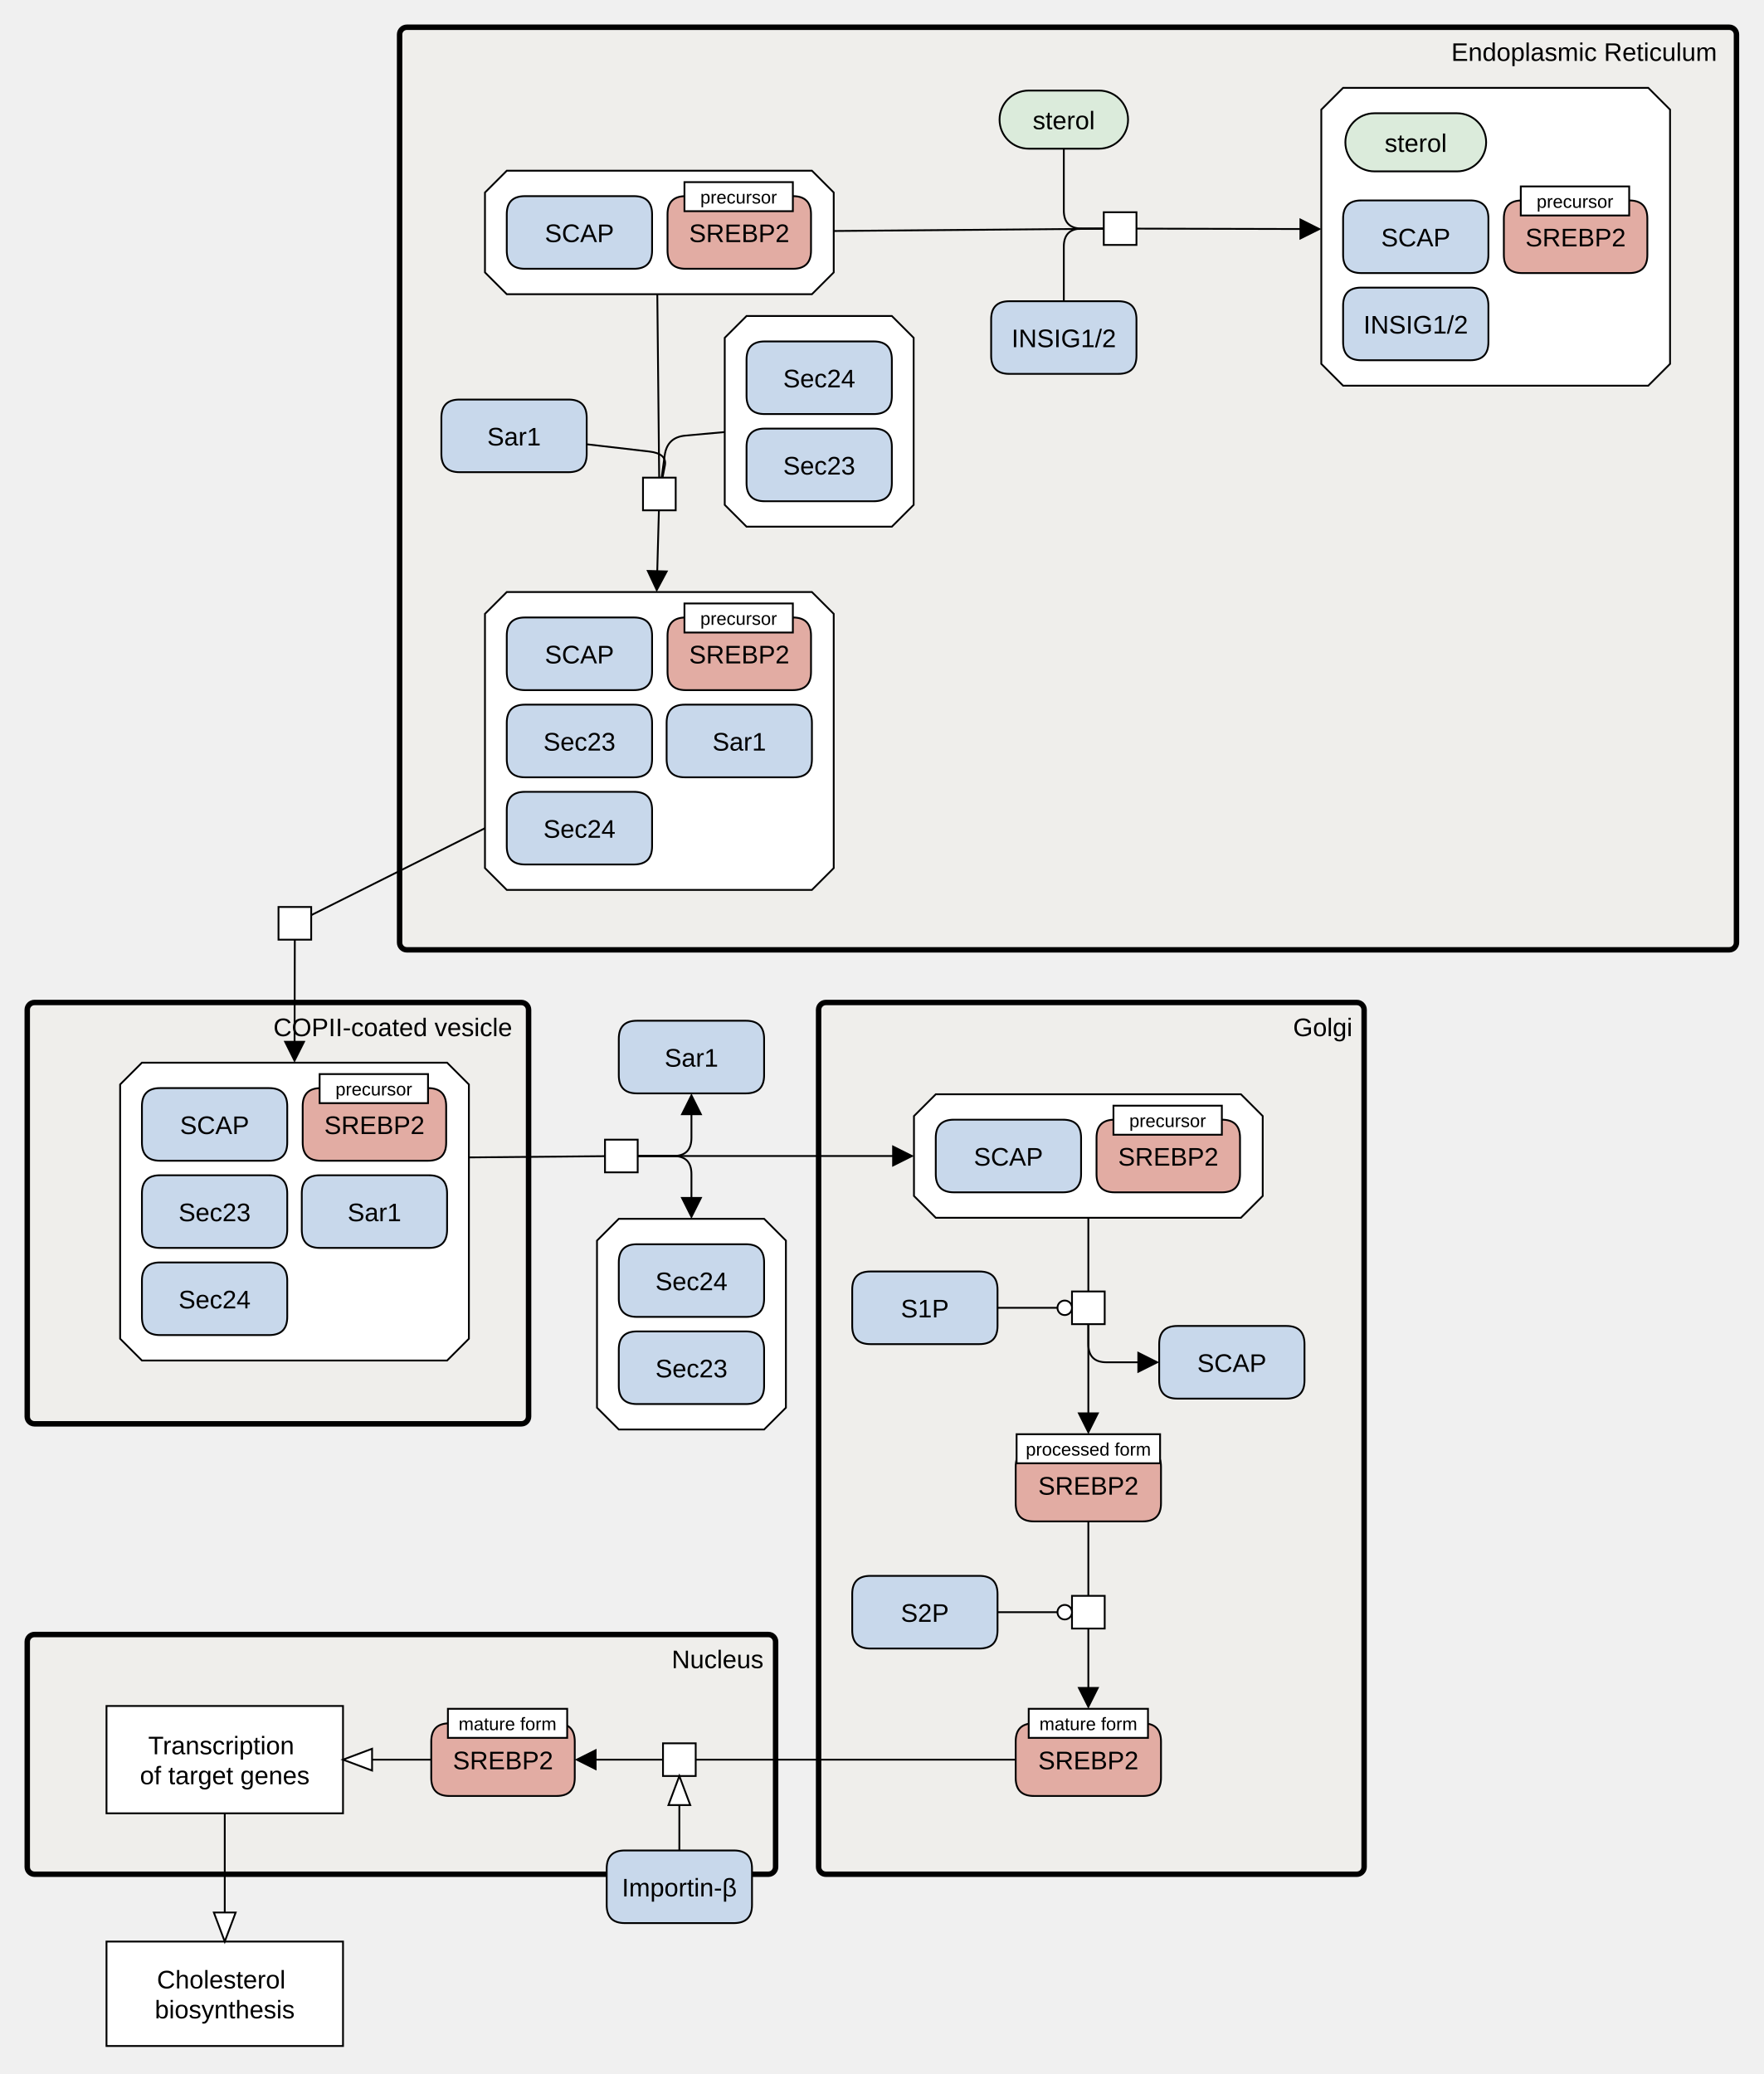
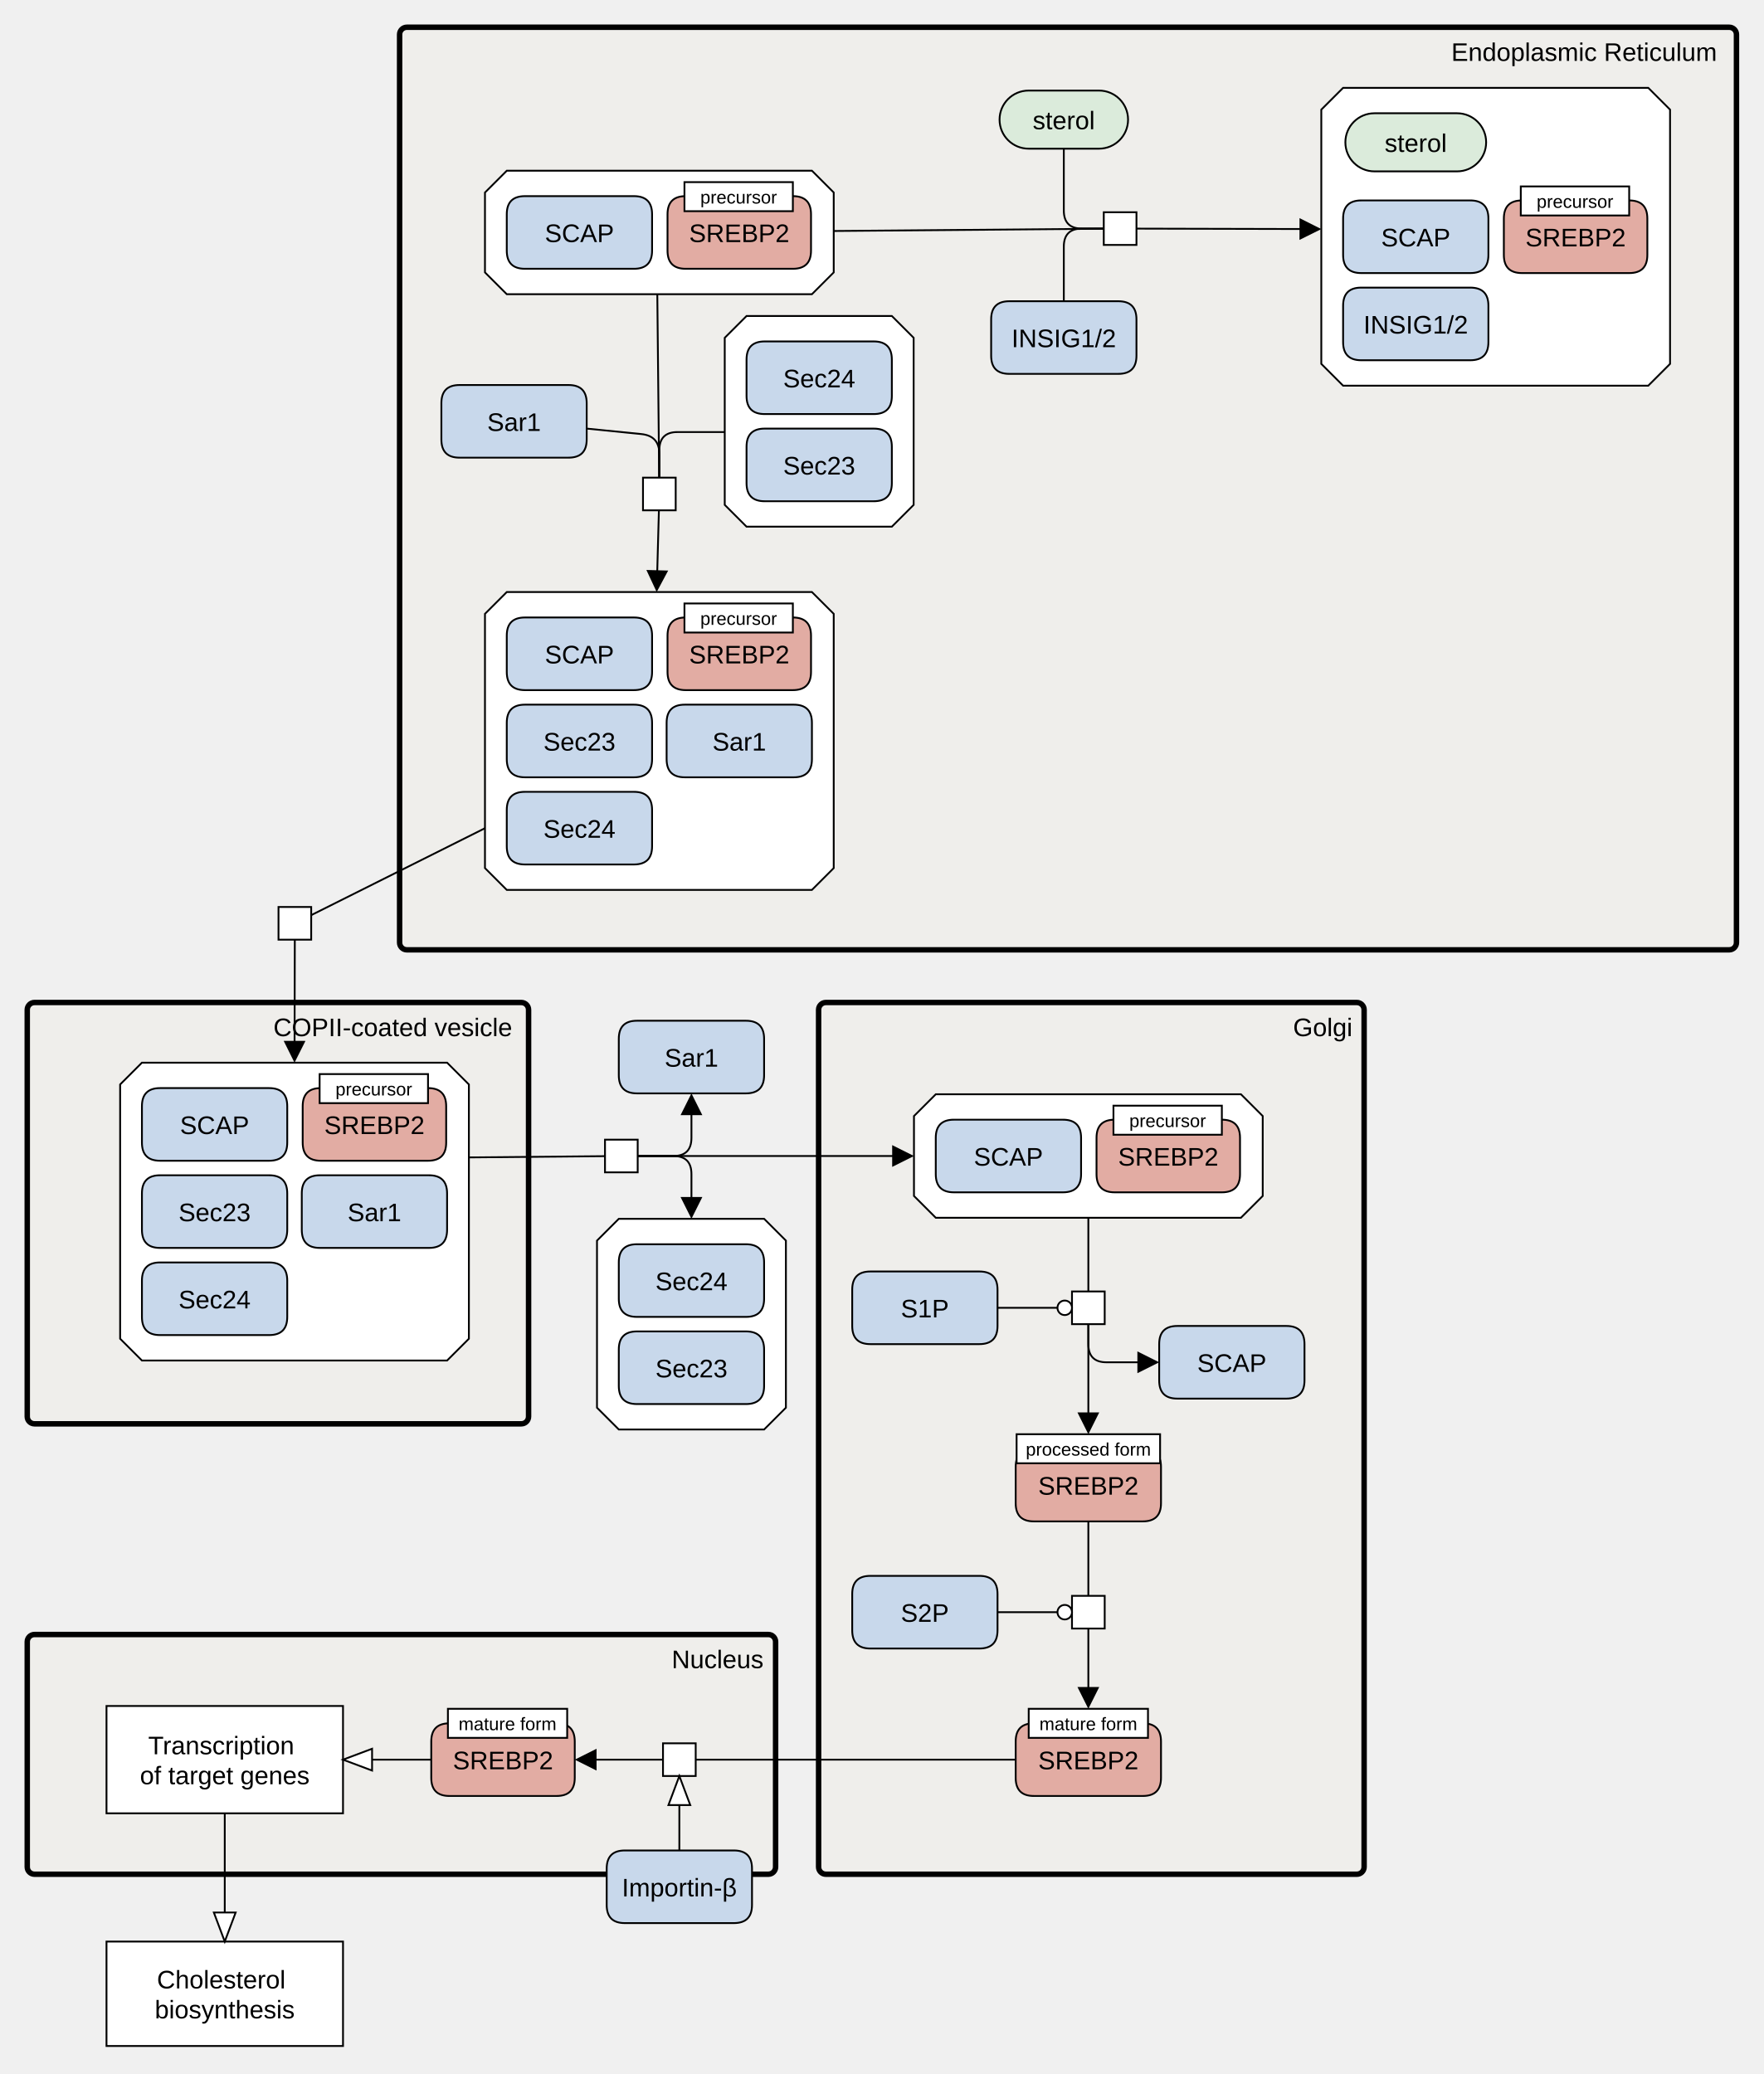
<svg xmlns="http://www.w3.org/2000/svg" width="971" height="1142" viewBox="0 0 971 1142" stroke-linecap="butt" stroke-miterlimit="10">
  <g transform="translate(-61,136)">
    <path d="M394.076 491.527 L412.076 491.527 L412.076 509.527 L394.076 509.527 Z" fill="#FFFFFF" class="c-white" stroke="none" />
    <path d="M394.076 491.527 L412.076 491.527 L412.076 509.527 L394.076 509.527 Z" fill="none" stroke="#000000" />
    <path d="M401.672 535.114 L481.672 535.114 L493.672 547.114 L493.672 639.114 L481.672 651.114 L401.672 651.114 L389.672 639.114 L389.672 547.114 Z" fill="#FFFFFF" class="c-complex" stroke="none" />
    <path d="M401.672 535.114 L481.672 535.114 L493.672 547.114 L493.672 639.114 L481.672 651.114 L401.672 651.114 L389.672 639.114 L389.672 547.114 Z" fill="none" stroke="#000000" />
    <path d="M401.672 607.114 Q401.672 597.114 411.672 597.114 L471.672 597.114 Q481.672 597.114 481.672 607.114 L481.672 627.114 Q481.672 637.114 471.672 637.114 L411.672 637.114 Q401.672 637.114 401.672 627.114 Z" fill="#C8D8EB" class="c-protein" stroke="none" />
    <path d="M401.672 607.114 Q401.672 597.114 411.672 597.114 L471.672 597.114 Q481.672 597.114 481.672 607.114 L481.672 627.114 Q481.672 637.114 471.672 637.114 L411.672 637.114 Q401.672 637.114 401.672 627.114 Z" fill="none" stroke="#000000" />
    <text x="441.672" y="622.405" text-anchor="middle" font-family="'Dialog', Arial, Helvetica, sans-serif" font-size="14" fill="#000000" class="t-protein" stroke="none" xml:space="preserve">Sec23</text>
    <path d="M401.672 559.114 Q401.672 549.114 411.672 549.114 L471.672 549.114 Q481.672 549.114 481.672 559.114 L481.672 579.114 Q481.672 589.114 471.672 589.114 L411.672 589.114 Q401.672 589.114 401.672 579.114 Z" fill="#C8D8EB" class="c-protein" stroke="none" />
    <path d="M401.672 559.114 Q401.672 549.114 411.672 549.114 L471.672 549.114 Q481.672 549.114 481.672 559.114 L481.672 579.114 Q481.672 589.114 471.672 589.114 L411.672 589.114 Q401.672 589.114 401.672 579.114 Z" fill="none" stroke="#000000" />
    <text x="441.672" y="574.405" text-anchor="middle" font-family="'Dialog', Arial, Helvetica, sans-serif" font-size="14" fill="#000000" class="t-protein" stroke="none" xml:space="preserve">Sec24</text>
    <path d="M281 -117 C281 -119.209 282.791 -121 285 -121 L1013 -121 C1015.209 -121 1017 -119.209 1017 -117 L1017 383 C1017 385.209 1015.209 387 1013 387 L285 387 C282.791 387 281 385.209 281 383 Z" fill="#EDEBE4" fill-opacity="0.447" class="c-compartment" stroke="none" />
    <path d="M281 -117 C281 -119.209 282.791 -121 285 -121 L1013 -121 C1015.209 -121 1017 -119.209 1017 -117 L1017 383 C1017 385.209 1015.209 387 1013 387 L285 387 C282.791 387 281 385.209 281 383 Z" fill="none" stroke="#000000" stroke-width="3" />
    <text x="933.134" y="-102.465" text-anchor="middle" font-family="'Dialog', Arial, Helvetica, sans-serif" font-size="14" fill="#000000" class="t-compartment" stroke="none" xml:space="preserve">Endoplasmic Reticulum</text>
    <path d="M611.297 -70.136 C611.297 -78.973 618.46 -86.136 627.297 -86.136 L666.047 -86.136 C674.884 -86.136 682.047 -78.973 682.047 -70.136 L682.047 -70.136 C682.047 -61.299 674.884 -54.136 666.047 -54.136 L627.297 -54.136 C618.46 -54.136 611.297 -61.299 611.297 -70.136 Z" fill="#DBEBDB" class="c-metabolite" stroke="none" />
    <path d="M611.297 -70.136 C611.297 -78.973 618.46 -86.136 627.297 -86.136 L666.047 -86.136 C674.884 -86.136 682.047 -78.973 682.047 -70.136 L682.047 -70.136 C682.047 -61.299 674.884 -54.136 666.047 -54.136 L627.297 -54.136 C618.46 -54.136 611.297 -61.299 611.297 -70.136 Z" fill="none" stroke="#000000" />
    <text x="646.672" y="-64.845" text-anchor="middle" font-family="'Dialog', Arial, Helvetica, sans-serif" font-size="14" fill="#000000" class="t-metabolite" stroke="none" xml:space="preserve">sterol</text>
    <path d="M668.672 -19.136 L686.672 -19.136 L686.672 -1.136 L668.672 -1.136 Z" fill="#FFFFFF" class="c-white" stroke="none" />
    <path d="M668.672 -19.136 L686.672 -19.136 L686.672 -1.136 L668.672 -1.136 Z" fill="none" stroke="#000000" />
    <path d="M606.672 39.864 Q606.672 29.864 616.672 29.864 L676.672 29.864 Q686.672 29.864 686.672 39.864 L686.672 59.864 Q686.672 69.864 676.672 69.864 L616.672 69.864 Q606.672 69.864 606.672 59.864 Z" fill="#C8D8EB" class="c-protein" stroke="none" />
    <path d="M606.672 39.864 Q606.672 29.864 616.672 29.864 L676.672 29.864 Q686.672 29.864 686.672 39.864 L686.672 59.864 Q686.672 69.864 676.672 69.864 L616.672 69.864 Q606.672 69.864 606.672 59.864 Z" fill="none" stroke="#000000" />
    <text x="646.672" y="55.155" text-anchor="middle" font-family="'Dialog', Arial, Helvetica, sans-serif" font-size="14" fill="#000000" class="t-protein" stroke="none" xml:space="preserve">INSIG1/2</text>
    <path d="M800.434 -87.636 L968.434 -87.636 L980.434 -75.636 L980.434 64.364 L968.434 76.364 L800.434 76.364 L788.434 64.364 L788.434 -75.636 Z" fill="#FFFFFF" class="c-complex" stroke="none" />
    <path d="M800.434 -87.636 L968.434 -87.636 L980.434 -75.636 L980.434 64.364 L968.434 76.364 L800.434 76.364 L788.434 64.364 L788.434 -75.636 Z" fill="none" stroke="#000000" />
    <path d="M800.434 -15.636 Q800.434 -25.636 810.434 -25.636 L870.434 -25.636 Q880.434 -25.636 880.434 -15.636 L880.434 4.364 Q880.434 14.364 870.434 14.364 L810.434 14.364 Q800.434 14.364 800.434 4.364 Z" fill="#C8D8EB" class="c-protein" stroke="none" />
    <path d="M800.434 -15.636 Q800.434 -25.636 810.434 -25.636 L870.434 -25.636 Q880.434 -25.636 880.434 -15.636 L880.434 4.364 Q880.434 14.364 870.434 14.364 L810.434 14.364 Q800.434 14.364 800.434 4.364 Z" fill="none" stroke="#000000" />
    <text x="840.434" y="-0.345" text-anchor="middle" font-family="'Dialog', Arial, Helvetica, sans-serif" font-size="14" fill="#000000" class="t-protein" stroke="none" xml:space="preserve">SCAP</text>
    <path d="M800.434 32.364 Q800.434 22.364 810.434 22.364 L870.434 22.364 Q880.434 22.364 880.434 32.364 L880.434 52.364 Q880.434 62.364 870.434 62.364 L810.434 62.364 Q800.434 62.364 800.434 52.364 Z" fill="#C8D8EB" class="c-protein" stroke="none" />
    <path d="M800.434 32.364 Q800.434 22.364 810.434 22.364 L870.434 22.364 Q880.434 22.364 880.434 32.364 L880.434 52.364 Q880.434 62.364 870.434 62.364 L810.434 62.364 Q800.434 62.364 800.434 52.364 Z" fill="none" stroke="#000000" />
    <text x="840.434" y="47.655" text-anchor="middle" font-family="'Dialog', Arial, Helvetica, sans-serif" font-size="14" fill="#000000" class="t-protein" stroke="none" xml:space="preserve">INSIG1/2</text>
    <path d="M801.684 -57.636 C801.684 -66.473 808.847 -73.636 817.684 -73.636 L863.184 -73.636 C872.021 -73.636 879.184 -66.473 879.184 -57.636 L879.184 -57.636 C879.184 -48.799 872.021 -41.636 863.184 -41.636 L817.684 -41.636 C808.847 -41.636 801.684 -48.799 801.684 -57.636 Z" fill="#DBEBDB" class="c-metabolite" stroke="none" />
    <path d="M801.684 -57.636 C801.684 -66.473 808.847 -73.636 817.684 -73.636 L863.184 -73.636 C872.021 -73.636 879.184 -66.473 879.184 -57.636 L879.184 -57.636 C879.184 -48.799 872.021 -41.636 863.184 -41.636 L817.684 -41.636 C808.847 -41.636 801.684 -48.799 801.684 -57.636 Z" fill="none" stroke="#000000" />
    <text x="840.434" y="-52.345" text-anchor="middle" font-family="'Dialog', Arial, Helvetica, sans-serif" font-size="14" fill="#000000" class="t-metabolite" stroke="none" xml:space="preserve">sterol</text>
    <path d="M888.934 -15.636 Q888.934 -25.636 898.934 -25.636 L957.934 -25.636 Q967.934 -25.636 967.934 -15.636 L967.934 4.364 Q967.934 14.364 957.934 14.364 L898.934 14.364 Q888.934 14.364 888.934 4.364 Z" fill="#E2ACA3" class="c-hlProtein" stroke="none" />
    <path d="M888.934 -15.636 Q888.934 -25.636 898.934 -25.636 L957.934 -25.636 Q967.934 -25.636 967.934 -15.636 L967.934 4.364 Q967.934 14.364 957.934 14.364 L898.934 14.364 Q888.934 14.364 888.934 4.364 Z" fill="none" stroke="#000000" />
    <text x="928.434" y="-0.345" text-anchor="middle" font-family="'Dialog', Arial, Helvetica, sans-serif" font-size="14" fill="#000000" class="t-hlProtein" stroke="none" xml:space="preserve">SREBP2</text>
    <path d="M898.256 -33.351 L957.936 -33.351 L957.936 -17.351 L898.256 -17.351 Z" fill="#FFFFFF" class="c-white" stroke="none" />
    <path d="M898.256 -33.351 L957.936 -33.351 L957.936 -17.351 L898.256 -17.351 Z" fill="none" stroke="#000000" />
    <text x="928.096" y="-21.572" text-anchor="middle" font-family="'Dialog', Arial, Helvetica, sans-serif" font-size="10" fill="#000000" class="t-white" stroke="none" xml:space="preserve">precursor</text>
    <path d="M340 -42 L508 -42 L520 -30 L520 14 L508 26 L340 26 L328 14 L328 -30 Z" fill="#FFFFFF" class="c-complex" stroke="none" />
    <path d="M340 -42 L508 -42 L520 -30 L520 14 L508 26 L340 26 L328 14 L328 -30 Z" fill="none" stroke="#000000" />
    <path d="M340 -18 Q340 -28 350 -28 L410 -28 Q420 -28 420 -18 L420 2 Q420 12 410 12 L350 12 Q340 12 340 2 Z" fill="#C8D8EB" class="c-protein" stroke="none" />
    <path d="M340 -18 Q340 -28 350 -28 L410 -28 Q420 -28 420 -18 L420 2 Q420 12 410 12 L350 12 Q340 12 340 2 Z" fill="none" stroke="#000000" />
    <text x="380" y="-2.709" text-anchor="middle" font-family="'Dialog', Arial, Helvetica, sans-serif" font-size="14" fill="#000000" class="t-protein" stroke="none" xml:space="preserve">SCAP</text>
    <path d="M428.5 -18 Q428.5 -28 438.5 -28 L497.5 -28 Q507.5 -28 507.5 -18 L507.5 2 Q507.5 12 497.5 12 L438.5 12 Q428.5 12 428.5 2 Z" fill="#E2ACA3" class="c-hlProtein" stroke="none" />
    <path d="M428.5 -18 Q428.5 -28 438.5 -28 L497.5 -28 Q507.5 -28 507.5 -18 L507.5 2 Q507.5 12 497.5 12 L438.5 12 Q428.5 12 428.5 2 Z" fill="none" stroke="#000000" />
    <text x="468" y="-2.709" text-anchor="middle" font-family="'Dialog', Arial, Helvetica, sans-serif" font-size="14" fill="#000000" class="t-hlProtein" stroke="none" xml:space="preserve">SREBP2</text>
    <path d="M437.822 -35.715 L497.502 -35.715 L497.502 -19.715 L437.822 -19.715 Z" fill="#FFFFFF" class="c-white" stroke="none" />
    <path d="M437.822 -35.715 L497.502 -35.715 L497.502 -19.715 L437.822 -19.715 Z" fill="none" stroke="#000000" />
    <text x="467.662" y="-23.936" text-anchor="middle" font-family="'Dialog', Arial, Helvetica, sans-serif" font-size="10" fill="#000000" class="t-white" stroke="none" xml:space="preserve">precursor</text>
    <path d="M340 190 L508 190 L520 202 L520 342 L508 354 L340 354 L328 342 L328 202 Z" fill="#FFFFFF" class="c-complex" stroke="none" />
    <path d="M340 190 L508 190 L520 202 L520 342 L508 354 L340 354 L328 342 L328 202 Z" fill="none" stroke="#000000" />
    <path d="M340 214 Q340 204 350 204 L410 204 Q420 204 420 214 L420 234 Q420 244 410 244 L350 244 Q340 244 340 234 Z" fill="#C8D8EB" class="c-protein" stroke="none" />
    <path d="M340 214 Q340 204 350 204 L410 204 Q420 204 420 214 L420 234 Q420 244 410 244 L350 244 Q340 244 340 234 Z" fill="none" stroke="#000000" />
    <text x="380" y="229.291" text-anchor="middle" font-family="'Dialog', Arial, Helvetica, sans-serif" font-size="14" fill="#000000" class="t-protein" stroke="none" xml:space="preserve">SCAP</text>
    <path d="M340 262 Q340 252 350 252 L410 252 Q420 252 420 262 L420 282 Q420 292 410 292 L350 292 Q340 292 340 282 Z" fill="#C8D8EB" class="c-protein" stroke="none" />
    <path d="M340 262 Q340 252 350 252 L410 252 Q420 252 420 262 L420 282 Q420 292 410 292 L350 292 Q340 292 340 282 Z" fill="none" stroke="#000000" />
    <text x="380" y="277.291" text-anchor="middle" font-family="'Dialog', Arial, Helvetica, sans-serif" font-size="14" fill="#000000" class="t-protein" stroke="none" xml:space="preserve">Sec23</text>
    <path d="M340 310 Q340 300 350 300 L410 300 Q420 300 420 310 L420 330 Q420 340 410 340 L350 340 Q340 340 340 330 Z" fill="#C8D8EB" class="c-protein" stroke="none" />
    <path d="M340 310 Q340 300 350 300 L410 300 Q420 300 420 310 L420 330 Q420 340 410 340 L350 340 Q340 340 340 330 Z" fill="none" stroke="#000000" />
    <text x="380" y="325.291" text-anchor="middle" font-family="'Dialog', Arial, Helvetica, sans-serif" font-size="14" fill="#000000" class="t-protein" stroke="none" xml:space="preserve">Sec24</text>
    <path d="M428 262 Q428 252 438 252 L498 252 Q508 252 508 262 L508 282 Q508 292 498 292 L438 292 Q428 292 428 282 Z" fill="#C8D8EB" class="c-protein" stroke="none" />
    <path d="M428 262 Q428 252 438 252 L498 252 Q508 252 508 262 L508 282 Q508 292 498 292 L438 292 Q428 292 428 282 Z" fill="none" stroke="#000000" />
    <text x="468" y="277.291" text-anchor="middle" font-family="'Dialog', Arial, Helvetica, sans-serif" font-size="14" fill="#000000" class="t-protein" stroke="none" xml:space="preserve">Sar1</text>
    <path d="M428.5 214 Q428.5 204 438.5 204 L497.5 204 Q507.5 204 507.5 214 L507.5 234 Q507.5 244 497.5 244 L438.5 244 Q428.5 244 428.5 234 Z" fill="#E2ACA3" class="c-hlProtein" stroke="none" />
    <path d="M428.5 214 Q428.5 204 438.5 204 L497.5 204 Q507.5 204 507.5 214 L507.5 234 Q507.5 244 497.5 244 L438.5 244 Q428.5 244 428.5 234 Z" fill="none" stroke="#000000" />
    <text x="468" y="229.291" text-anchor="middle" font-family="'Dialog', Arial, Helvetica, sans-serif" font-size="14" fill="#000000" class="t-hlProtein" stroke="none" xml:space="preserve">SREBP2</text>
    <path d="M437.822 196.285 L497.502 196.285 L497.502 212.285 L437.822 212.285 Z" fill="#FFFFFF" class="c-white" stroke="none" />
    <path d="M437.822 196.285 L497.502 196.285 L497.502 212.285 L437.822 212.285 Z" fill="none" stroke="#000000" />
    <text x="467.662" y="208.064" text-anchor="middle" font-family="'Dialog', Arial, Helvetica, sans-serif" font-size="10" fill="#000000" class="t-white" stroke="none" xml:space="preserve">precursor</text>
-     <path d="M304 94 Q304 84 314 84 L374 84 Q384 84 384 94 L384 114 Q384 124 374 124 L314 124 Q304 124 304 114 Z" fill="#C8D8EB" class="c-protein" stroke="none" />
-     <path d="M304 94 Q304 84 314 84 L374 84 Q384 84 384 94 L384 114 Q384 124 374 124 L314 124 Q304 124 304 114 Z" fill="none" stroke="#000000" />
-     <text x="344" y="109.291" text-anchor="middle" font-family="'Dialog', Arial, Helvetica, sans-serif" font-size="14" fill="#000000" class="t-protein" stroke="none" xml:space="preserve">Sar1</text>
+     <path d="M304 86 Q304 76 314 76 L374 76 Q384 76 384 86 L384 106 Q384 116 374 116 L314 116 Q304 116 304 106 Z" fill="#C8D8EB" class="c-protein" stroke="none" />
+     <path d="M304 86 Q304 76 314 76 L374 76 Q384 76 384 86 L384 106 Q384 116 374 116 L314 116 Q304 116 304 106 Z" fill="none" stroke="#000000" />
+     <text x="344" y="101.291" text-anchor="middle" font-family="'Dialog', Arial, Helvetica, sans-serif" font-size="14" fill="#000000" class="t-protein" stroke="none" xml:space="preserve">Sar1</text>
    <path d="M415 127 L433 127 L433 145 L415 145 Z" fill="#FFFFFF" class="c-white" stroke="none" />
    <path d="M415 127 L433 127 L433 145 L415 145 Z" fill="none" stroke="#000000" />
    <path d="M472 38 L552 38 L564 50 L564 142 L552 154 L472 154 L460 142 L460 50 Z" fill="#FFFFFF" class="c-complex" stroke="none" />
    <path d="M472 38 L552 38 L564 50 L564 142 L552 154 L472 154 L460 142 L460 50 Z" fill="none" stroke="#000000" />
    <path d="M472 110 Q472 100 482 100 L542 100 Q552 100 552 110 L552 130 Q552 140 542 140 L482 140 Q472 140 472 130 Z" fill="#C8D8EB" class="c-protein" stroke="none" />
    <path d="M472 110 Q472 100 482 100 L542 100 Q552 100 552 110 L552 130 Q552 140 542 140 L482 140 Q472 140 472 130 Z" fill="none" stroke="#000000" />
    <text x="512" y="125.291" text-anchor="middle" font-family="'Dialog', Arial, Helvetica, sans-serif" font-size="14" fill="#000000" class="t-protein" stroke="none" xml:space="preserve">Sec23</text>
    <path d="M472 62 Q472 52 482 52 L542 52 Q552 52 552 62 L552 82 Q552 92 542 92 L482 92 Q472 92 472 82 Z" fill="#C8D8EB" class="c-protein" stroke="none" />
    <path d="M472 62 Q472 52 482 52 L542 52 Q552 52 552 62 L552 82 Q552 92 542 92 L482 92 Q472 92 472 82 Z" fill="none" stroke="#000000" />
    <text x="512" y="77.291" text-anchor="middle" font-family="'Dialog', Arial, Helvetica, sans-serif" font-size="14" fill="#000000" class="t-protein" stroke="none" xml:space="preserve">Sec24</text>
    <path d="M401.672 436.041 Q401.672 426.041 411.672 426.041 L471.672 426.041 Q481.672 426.041 481.672 436.041 L481.672 456.041 Q481.672 466.041 471.672 466.041 L411.672 466.041 Q401.672 466.041 401.672 456.041 Z" fill="#C8D8EB" class="c-protein" stroke="none" />
    <path d="M401.672 436.041 Q401.672 426.041 411.672 426.041 L471.672 426.041 Q481.672 426.041 481.672 436.041 L481.672 456.041 Q481.672 466.041 471.672 466.041 L411.672 466.041 Q401.672 466.041 401.672 456.041 Z" fill="none" stroke="#000000" />
    <text x="441.672" y="451.332" text-anchor="middle" font-family="'Dialog', Arial, Helvetica, sans-serif" font-size="14" fill="#000000" class="t-protein" stroke="none" xml:space="preserve">Sar1</text>
    <path d="M76 420 C76 417.791 77.791 416 80 416 L348 416 C350.209 416 352 417.791 352 420 L352 644 C352 646.209 350.209 648 348 648 L80 648 C77.791 648 76 646.209 76 644 Z" fill="#EDEBE4" fill-opacity="0.447" class="c-compartment" stroke="none" />
    <path d="M76 420 C76 417.791 77.791 416 80 416 L348 416 C350.209 416 352 417.791 352 420 L352 644 C352 646.209 350.209 648 348 648 L80 648 C77.791 648 76 646.209 76 644 Z" fill="none" stroke="#000000" stroke-width="3" />
    <text x="277.253" y="434.535" text-anchor="middle" font-family="'Dialog', Arial, Helvetica, sans-serif" font-size="14" fill="#000000" class="t-compartment" stroke="none" xml:space="preserve">COPII-coated vesicle</text>
    <path d="M139.142 449.135 L307.142 449.135 L319.142 461.135 L319.142 601.135 L307.142 613.135 L139.142 613.135 L127.142 601.135 L127.142 461.135 Z" fill="#FFFFFF" class="c-complex" stroke="none" />
    <path d="M139.142 449.135 L307.142 449.135 L319.142 461.135 L319.142 601.135 L307.142 613.135 L139.142 613.135 L127.142 601.135 L127.142 461.135 Z" fill="none" stroke="#000000" />
    <path d="M139.142 473.135 Q139.142 463.135 149.142 463.135 L209.142 463.135 Q219.142 463.135 219.142 473.135 L219.142 493.135 Q219.142 503.135 209.142 503.135 L149.142 503.135 Q139.142 503.135 139.142 493.135 Z" fill="#C8D8EB" class="c-protein" stroke="none" />
    <path d="M139.142 473.135 Q139.142 463.135 149.142 463.135 L209.142 463.135 Q219.142 463.135 219.142 473.135 L219.142 493.135 Q219.142 503.135 209.142 503.135 L149.142 503.135 Q139.142 503.135 139.142 493.135 Z" fill="none" stroke="#000000" />
    <text x="179.142" y="488.426" text-anchor="middle" font-family="'Dialog', Arial, Helvetica, sans-serif" font-size="14" fill="#000000" class="t-protein" stroke="none" xml:space="preserve">SCAP</text>
    <path d="M139.142 521.135 Q139.142 511.135 149.142 511.135 L209.142 511.135 Q219.142 511.135 219.142 521.135 L219.142 541.135 Q219.142 551.135 209.142 551.135 L149.142 551.135 Q139.142 551.135 139.142 541.135 Z" fill="#C8D8EB" class="c-protein" stroke="none" />
    <path d="M139.142 521.135 Q139.142 511.135 149.142 511.135 L209.142 511.135 Q219.142 511.135 219.142 521.135 L219.142 541.135 Q219.142 551.135 209.142 551.135 L149.142 551.135 Q139.142 551.135 139.142 541.135 Z" fill="none" stroke="#000000" />
    <text x="179.142" y="536.426" text-anchor="middle" font-family="'Dialog', Arial, Helvetica, sans-serif" font-size="14" fill="#000000" class="t-protein" stroke="none" xml:space="preserve">Sec23</text>
    <path d="M139.142 569.135 Q139.142 559.135 149.142 559.135 L209.142 559.135 Q219.142 559.135 219.142 569.135 L219.142 589.135 Q219.142 599.135 209.142 599.135 L149.142 599.135 Q139.142 599.135 139.142 589.135 Z" fill="#C8D8EB" class="c-protein" stroke="none" />
    <path d="M139.142 569.135 Q139.142 559.135 149.142 559.135 L209.142 559.135 Q219.142 559.135 219.142 569.135 L219.142 589.135 Q219.142 599.135 209.142 599.135 L149.142 599.135 Q139.142 599.135 139.142 589.135 Z" fill="none" stroke="#000000" />
    <text x="179.142" y="584.426" text-anchor="middle" font-family="'Dialog', Arial, Helvetica, sans-serif" font-size="14" fill="#000000" class="t-protein" stroke="none" xml:space="preserve">Sec24</text>
    <path d="M227.142 521.135 Q227.142 511.135 237.142 511.135 L297.142 511.135 Q307.142 511.135 307.142 521.135 L307.142 541.135 Q307.142 551.135 297.142 551.135 L237.142 551.135 Q227.142 551.135 227.142 541.135 Z" fill="#C8D8EB" class="c-protein" stroke="none" />
    <path d="M227.142 521.135 Q227.142 511.135 237.142 511.135 L297.142 511.135 Q307.142 511.135 307.142 521.135 L307.142 541.135 Q307.142 551.135 297.142 551.135 L237.142 551.135 Q227.142 551.135 227.142 541.135 Z" fill="none" stroke="#000000" />
    <text x="267.142" y="536.426" text-anchor="middle" font-family="'Dialog', Arial, Helvetica, sans-serif" font-size="14" fill="#000000" class="t-protein" stroke="none" xml:space="preserve">Sar1</text>
    <path d="M227.642 473.135 Q227.642 463.135 237.642 463.135 L296.642 463.135 Q306.642 463.135 306.642 473.135 L306.642 493.135 Q306.642 503.135 296.642 503.135 L237.642 503.135 Q227.642 503.135 227.642 493.135 Z" fill="#E2ACA3" class="c-hlProtein" stroke="none" />
    <path d="M227.642 473.135 Q227.642 463.135 237.642 463.135 L296.642 463.135 Q306.642 463.135 306.642 473.135 L306.642 493.135 Q306.642 503.135 296.642 503.135 L237.642 503.135 Q227.642 503.135 227.642 493.135 Z" fill="none" stroke="#000000" />
    <text x="267.142" y="488.426" text-anchor="middle" font-family="'Dialog', Arial, Helvetica, sans-serif" font-size="14" fill="#000000" class="t-hlProtein" stroke="none" xml:space="preserve">SREBP2</text>
    <path d="M236.964 455.419 L296.644 455.419 L296.644 471.419 L236.964 471.419 Z" fill="#FFFFFF" class="c-white" stroke="none" />
    <path d="M236.964 455.419 L296.644 455.419 L296.644 471.419 L236.964 471.419 Z" fill="none" stroke="#000000" />
    <text x="266.804" y="467.199" text-anchor="middle" font-family="'Dialog', Arial, Helvetica, sans-serif" font-size="10" fill="#000000" class="t-white" stroke="none" xml:space="preserve">precursor</text>
    <path d="M511.672 420 C511.672 417.791 513.463 416 515.672 416 L808 416 C810.209 416 812 417.791 812 420 L812 892 C812 894.209 810.209 896 808 896 L515.672 896 C513.463 896 511.672 894.209 511.672 892 Z" fill="#EDEBE4" fill-opacity="0.447" class="c-compartment" stroke="none" />
    <path d="M511.672 420 C511.672 417.791 513.463 416 515.672 416 L808 416 C810.209 416 812 417.791 812 420 L812 892 C812 894.209 810.209 896 808 896 L515.672 896 C513.463 896 511.672 894.209 511.672 892 Z" fill="none" stroke="#000000" stroke-width="3" />
    <text x="789.23" y="434.535" text-anchor="middle" font-family="'Dialog', Arial, Helvetica, sans-serif" font-size="14" fill="#000000" class="t-compartment" stroke="none" xml:space="preserve">Golgi</text>
    <path d="M620.181 671.715 Q620.181 661.715 630.181 661.715 L690.181 661.715 Q700.181 661.715 700.181 671.715 L700.181 691.715 Q700.181 701.715 690.181 701.715 L630.181 701.715 Q620.181 701.715 620.181 691.715 Z" fill="#E2ACA3" class="c-hlProtein" stroke="none" />
    <path d="M620.181 671.715 Q620.181 661.715 630.181 661.715 L690.181 661.715 Q700.181 661.715 700.181 671.715 L700.181 691.715 Q700.181 701.715 690.181 701.715 L630.181 701.715 Q620.181 701.715 620.181 691.715 Z" fill="none" stroke="#000000" />
    <text x="660.181" y="687.006" text-anchor="middle" font-family="'Dialog', Arial, Helvetica, sans-serif" font-size="14" fill="#000000" class="t-hlProtein" stroke="none" xml:space="preserve">SREBP2</text>
    <path d="M620.681 653.715 L699.681 653.715 L699.681 669.715 L620.681 669.715 Z" fill="#FFFFFF" class="c-white" stroke="none" />
    <path d="M620.681 653.715 L699.681 653.715 L699.681 669.715 L620.681 669.715 Z" fill="none" stroke="#000000" />
    <text x="660.181" y="665.494" text-anchor="middle" font-family="'Dialog', Arial, Helvetica, sans-serif" font-size="10" fill="#000000" class="t-white" stroke="none" xml:space="preserve">processed form</text>
    <path d="M620.181 822.912 Q620.181 812.912 630.181 812.912 L690.181 812.912 Q700.181 812.912 700.181 822.912 L700.181 842.912 Q700.181 852.912 690.181 852.912 L630.181 852.912 Q620.181 852.912 620.181 842.912 Z" fill="#E2ACA3" class="c-hlProtein" stroke="none" />
    <path d="M620.181 822.912 Q620.181 812.912 630.181 812.912 L690.181 812.912 Q700.181 812.912 700.181 822.912 L700.181 842.912 Q700.181 852.912 690.181 852.912 L630.181 852.912 Q620.181 852.912 620.181 842.912 Z" fill="none" stroke="#000000" />
    <text x="660.181" y="838.203" text-anchor="middle" font-family="'Dialog', Arial, Helvetica, sans-serif" font-size="14" fill="#000000" class="t-hlProtein" stroke="none" xml:space="preserve">SREBP2</text>
    <path d="M627.349 804.912 L693.013 804.912 L693.013 820.912 L627.349 820.912 Z" fill="#FFFFFF" class="c-white" stroke="none" />
    <path d="M627.349 804.912 L693.013 804.912 L693.013 820.912 L627.349 820.912 Z" fill="none" stroke="#000000" />
    <text x="660.181" y="816.691" text-anchor="middle" font-family="'Dialog', Arial, Helvetica, sans-serif" font-size="10" fill="#000000" class="t-white" stroke="none" xml:space="preserve">mature form</text>
    <path d="M530.181 574.113 Q530.181 564.113 540.181 564.113 L600.181 564.113 Q610.181 564.113 610.181 574.113 L610.181 594.113 Q610.181 604.113 600.181 604.113 L540.181 604.113 Q530.181 604.113 530.181 594.113 Z" fill="#C8D8EB" class="c-protein" stroke="none" />
    <path d="M530.181 574.113 Q530.181 564.113 540.181 564.113 L600.181 564.113 Q610.181 564.113 610.181 574.113 L610.181 594.113 Q610.181 604.113 600.181 604.113 L540.181 604.113 Q530.181 604.113 530.181 594.113 Z" fill="none" stroke="#000000" />
    <text x="570.181" y="589.404" text-anchor="middle" font-family="'Dialog', Arial, Helvetica, sans-serif" font-size="14" fill="#000000" class="t-protein" stroke="none" xml:space="preserve">S1P</text>
    <path d="M530.181 741.715 Q530.181 731.715 540.181 731.715 L600.181 731.715 Q610.181 731.715 610.181 741.715 L610.181 761.715 Q610.181 771.715 600.181 771.715 L540.181 771.715 Q530.181 771.715 530.181 761.715 Z" fill="#C8D8EB" class="c-protein" stroke="none" />
    <path d="M530.181 741.715 Q530.181 731.715 540.181 731.715 L600.181 731.715 Q610.181 731.715 610.181 741.715 L610.181 761.715 Q610.181 771.715 600.181 771.715 L540.181 771.715 Q530.181 771.715 530.181 761.715 Z" fill="none" stroke="#000000" />
    <text x="570.181" y="757.006" text-anchor="middle" font-family="'Dialog', Arial, Helvetica, sans-serif" font-size="14" fill="#000000" class="t-protein" stroke="none" xml:space="preserve">S2P</text>
    <path d="M651.181 575.113 L669.181 575.113 L669.181 593.113 L651.181 593.113 Z" fill="#FFFFFF" class="c-white" stroke="none" />
    <path d="M651.181 575.113 L669.181 575.113 L669.181 593.113 L651.181 593.113 Z" fill="none" stroke="#000000" />
    <path d="M651.181 742.715 L669.181 742.715 L669.181 760.715 L651.181 760.715 Z" fill="#FFFFFF" class="c-white" stroke="none" />
    <path d="M651.181 742.715 L669.181 742.715 L669.181 760.715 L651.181 760.715 Z" fill="none" stroke="#000000" />
    <path d="M576.181 466.527 L744.181 466.527 L756.181 478.527 L756.181 522.527 L744.181 534.527 L576.181 534.527 L564.181 522.527 L564.181 478.527 Z" fill="#FFFFFF" class="c-complex" stroke="none" />
    <path d="M576.181 466.527 L744.181 466.527 L756.181 478.527 L756.181 522.527 L744.181 534.527 L576.181 534.527 L564.181 522.527 L564.181 478.527 Z" fill="none" stroke="#000000" />
    <path d="M576.181 490.527 Q576.181 480.527 586.181 480.527 L646.181 480.527 Q656.181 480.527 656.181 490.527 L656.181 510.527 Q656.181 520.527 646.181 520.527 L586.181 520.527 Q576.181 520.527 576.181 510.527 Z" fill="#C8D8EB" class="c-protein" stroke="none" />
    <path d="M576.181 490.527 Q576.181 480.527 586.181 480.527 L646.181 480.527 Q656.181 480.527 656.181 490.527 L656.181 510.527 Q656.181 520.527 646.181 520.527 L586.181 520.527 Q576.181 520.527 576.181 510.527 Z" fill="none" stroke="#000000" />
    <text x="616.181" y="505.818" text-anchor="middle" font-family="'Dialog', Arial, Helvetica, sans-serif" font-size="14" fill="#000000" class="t-protein" stroke="none" xml:space="preserve">SCAP</text>
    <path d="M664.681 490.527 Q664.681 480.527 674.681 480.527 L733.681 480.527 Q743.681 480.527 743.681 490.527 L743.681 510.527 Q743.681 520.527 733.681 520.527 L674.681 520.527 Q664.681 520.527 664.681 510.527 Z" fill="#E2ACA3" class="c-hlProtein" stroke="none" />
    <path d="M664.681 490.527 Q664.681 480.527 674.681 480.527 L733.681 480.527 Q743.681 480.527 743.681 490.527 L743.681 510.527 Q743.681 520.527 733.681 520.527 L674.681 520.527 Q664.681 520.527 664.681 510.527 Z" fill="none" stroke="#000000" />
    <text x="704.181" y="505.818" text-anchor="middle" font-family="'Dialog', Arial, Helvetica, sans-serif" font-size="14" fill="#000000" class="t-hlProtein" stroke="none" xml:space="preserve">SREBP2</text>
    <path d="M674.004 472.812 L733.683 472.812 L733.683 488.812 L674.004 488.812 Z" fill="#FFFFFF" class="c-white" stroke="none" />
    <path d="M674.004 472.812 L733.683 472.812 L733.683 488.812 L674.004 488.812 Z" fill="none" stroke="#000000" />
    <text x="703.843" y="484.591" text-anchor="middle" font-family="'Dialog', Arial, Helvetica, sans-serif" font-size="10" fill="#000000" class="t-white" stroke="none" xml:space="preserve">precursor</text>
    <path d="M699.181 604.113 Q699.181 594.113 709.181 594.113 L769.181 594.113 Q779.181 594.113 779.181 604.113 L779.181 624.113 Q779.181 634.113 769.181 634.113 L709.181 634.113 Q699.181 634.113 699.181 624.113 Z" fill="#C8D8EB" class="c-protein" stroke="none" />
    <path d="M699.181 604.113 Q699.181 594.113 709.181 594.113 L769.181 594.113 Q779.181 594.113 779.181 604.113 L779.181 624.113 Q779.181 634.113 769.181 634.113 L709.181 634.113 Q699.181 634.113 699.181 624.113 Z" fill="none" stroke="#000000" />
    <text x="739.181" y="619.404" text-anchor="middle" font-family="'Dialog', Arial, Helvetica, sans-serif" font-size="14" fill="#000000" class="t-protein" stroke="none" xml:space="preserve">SCAP</text>
    <path d="M76 768 C76 765.791 77.791 764 80 764 L484 764 C486.209 764 488 765.791 488 768 L488 892 C488 894.209 486.209 896 484 896 L80 896 C77.791 896 76 894.209 76 892 Z" fill="#EDEBE4" fill-opacity="0.447" class="c-compartment" stroke="none" />
    <path d="M76 768 C76 765.791 77.791 764 80 764 L484 764 C486.209 764 488 765.791 488 768 L488 892 C488 894.209 486.209 896 484 896 L80 896 C77.791 896 76 894.209 76 892 Z" fill="none" stroke="#000000" stroke-width="3" />
    <text x="456.063" y="782.535" text-anchor="middle" font-family="'Dialog', Arial, Helvetica, sans-serif" font-size="14" fill="#000000" class="t-compartment" stroke="none" xml:space="preserve">Nucleus</text>
    <path d="M298.425 822.912 Q298.425 812.912 308.425 812.912 L367.425 812.912 Q377.425 812.912 377.425 822.912 L377.425 842.912 Q377.425 852.912 367.425 852.912 L308.425 852.912 Q298.425 852.912 298.425 842.912 Z" fill="#E2ACA3" class="c-hlProtein" stroke="none" />
    <path d="M298.425 822.912 Q298.425 812.912 308.425 812.912 L367.425 812.912 Q377.425 812.912 377.425 822.912 L377.425 842.912 Q377.425 852.912 367.425 852.912 L308.425 852.912 Q298.425 852.912 298.425 842.912 Z" fill="none" stroke="#000000" />
    <text x="337.925" y="838.203" text-anchor="middle" font-family="'Dialog', Arial, Helvetica, sans-serif" font-size="14" fill="#000000" class="t-hlProtein" stroke="none" xml:space="preserve">SREBP2</text>
    <path d="M307.593 804.912 L373.258 804.912 L373.258 820.912 L307.593 820.912 Z" fill="#FFFFFF" class="c-white" stroke="none" />
    <path d="M307.593 804.912 L373.258 804.912 L373.258 820.912 L307.593 820.912 Z" fill="none" stroke="#000000" />
    <text x="340.425" y="816.691" text-anchor="middle" font-family="'Dialog', Arial, Helvetica, sans-serif" font-size="10" fill="#000000" class="t-white" stroke="none" xml:space="preserve">mature form</text>
    <path d="M119.633 803.361 L249.84 803.361 L249.84 862.462 L119.633 862.462 Z" fill="#FFFFFF" class="c-white" stroke="none" />
    <path d="M119.633 803.361 L249.84 803.361 L249.84 862.462 L119.633 862.462 Z" fill="none" stroke="#000000" />
    <text x="184.737" y="829.959" text-anchor="middle" font-family="'Dialog', Arial, Helvetica, sans-serif" font-size="14" fill="#000000" class="t-white" stroke="none" xml:space="preserve">Transcription </text>
    <text x="184.737" y="846.447" text-anchor="middle" font-family="'Dialog', Arial, Helvetica, sans-serif" font-size="14" fill="#000000" class="t-white" stroke="none" xml:space="preserve">of target genes</text>
    <path d="M426.011 823.912 L444.011 823.912 L444.011 841.912 L426.011 841.912 Z" fill="#FFFFFF" class="c-white" stroke="none" />
    <path d="M426.011 823.912 L444.011 823.912 L444.011 841.912 L426.011 841.912 Z" fill="none" stroke="#000000" />
    <path d="M395.011 892.912 Q395.011 882.912 405.011 882.912 L465.011 882.912 Q475.011 882.912 475.011 892.912 L475.011 912.912 Q475.011 922.912 465.011 922.912 L405.011 922.912 Q395.011 922.912 395.011 912.912 Z" fill="#C8D8EB" class="c-protein" stroke="none" />
    <path d="M395.011 892.912 Q395.011 882.912 405.011 882.912 L465.011 882.912 Q475.011 882.912 475.011 892.912 L475.011 912.912 Q475.011 922.912 465.011 922.912 L405.011 922.912 Q395.011 922.912 395.011 912.912 Z" fill="none" stroke="#000000" />
    <text x="435.011" y="908.203" text-anchor="middle" font-family="'Dialog', Arial, Helvetica, sans-serif" font-size="14" fill="#000000" class="t-protein" stroke="none" xml:space="preserve">Importin-β</text>
    <path d="M214.328 363.409 L232.328 363.409 L232.328 381.409 L214.328 381.409 Z" fill="#FFFFFF" class="c-white" stroke="none" />
    <path d="M214.328 363.409 L232.328 363.409 L232.328 381.409 L214.328 381.409 Z" fill="none" stroke="#000000" />
    <path d="M119.633 933.078 L249.84 933.078 L249.84 990.58 L119.633 990.58 Z" fill="#FFFFFF" class="c-white" stroke="none" />
    <path d="M119.633 933.078 L249.84 933.078 L249.84 990.58 L119.633 990.58 Z" fill="none" stroke="#000000" />
    <text x="184.737" y="958.877" text-anchor="middle" font-family="'Dialog', Arial, Helvetica, sans-serif" font-size="14" fill="#000000" class="t-white" stroke="none" xml:space="preserve">Cholesterol </text>
    <text x="184.737" y="975.365" text-anchor="middle" font-family="'Dialog', Arial, Helvetica, sans-serif" font-size="14" fill="#000000" class="t-white" stroke="none" xml:space="preserve">biosynthesis</text>
    <path d="M610.181 584.113 L643.181 584.113" fill="none" stroke="#000000" />
    <circle cx="647.181" cy="584.113" r="4" fill="white" class="c-white" stroke="#000000" />
    <path d="M610.181 751.715 L643.181 751.715" fill="none" stroke="#000000" />
    <circle cx="647.181" cy="751.715" r="4" fill="white" class="c-white" stroke="#000000" />
    <path d="M660.181 701.715 L660.181 742.676" fill="none" stroke="#000000" />
    <path d="M660.181 593.113 L660.181 642.715" fill="none" stroke="#000000" />
    <path d="M660.181 653.715 L654.181 641.715 L666.181 641.715 Z" fill="#000000" stroke="none" />
    <path d="M660.181 760.715 L660.181 793.912" fill="none" stroke="#000000" />
    <path d="M660.181 804.912 L654.181 792.912 L666.181 792.912 Z" fill="#000000" stroke="none" />
    <path d="M520 -8.808 L668.672 -10.06" fill="none" stroke="#000000" />
    <path d="M646.672 -54.136 L646.672 -20.136 Q646.672 -10.136 656.672 -10.136 L668.672 -10.136" fill="none" stroke="#000000" />
    <path d="M686.672 -10.114 L777.434 -9.892" fill="none" stroke="#000000" />
    <path d="M788.434 -9.866 L776.419 -3.895 L776.449 -15.895 Z" fill="#000000" stroke="none" />
    <path d="M646.672 29.864 L646.672 -0.136 Q646.672 -10.136 656.672 -10.136 L668.672 -10.136" fill="none" stroke="#000000" />
    <path d="M435.011 882.912 L435.011 856.912" fill="none" stroke="#000000" />
    <path d="M435.011 841.912 L441.011 857.912 L429.011 857.912 Z" fill="white" class="c-white" stroke="#000000" />
    <path d="M620.181 832.912 L444.011 832.912" fill="none" stroke="#000000" />
    <path d="M426.011 832.912 L388.425 832.912" fill="none" stroke="#000000" />
    <path d="M377.425 832.912 L389.425 826.912 L389.425 838.912 Z" fill="#000000" stroke="none" />
    <path d="M660.181 575.113 L660.181 534.527" fill="none" stroke="#000000" />
    <path d="M423.908 127 L422.875 26" fill="none" stroke="#000000" />
    <path d="M423.755 145 L422.831 179.004" fill="none" stroke="#000000" />
    <path d="M422.533 190 L416.861 177.841 L428.856 178.167 Z" fill="#000000" stroke="none" />
-     <path d="M384 108.629 L418.394 112.609 Q428.328 113.758 427.04 120.379 L425.751 127" fill="none" stroke="#000000" />
-     <path d="M460 101.9 L438.288 103.859 Q428.328 104.758 426.956 114.663 L425.247 127" fill="none" stroke="#000000" />
+     <path d="M384 100 L414.05 103.005 Q424 104 424 114 L424 127" fill="none" stroke="#000000" />
+     <path d="M460 101.9 L434 101.9 Q424 101.9 424 111.9 L424 127" fill="none" stroke="#000000" />
    <path d="M232.328 367.906 L328 320.035" fill="none" stroke="#000000" />
    <path d="M394.076 500.61 L319.142 501.301" fill="none" stroke="#000000" />
    <path d="M223.306 381.409 L223.169 438.135" fill="none" stroke="#000000" />
    <path d="M223.142 449.135 L217.171 437.12 L229.171 437.149 Z" fill="#000000" stroke="none" />
    <path d="M412.076 500.527 L553.181 500.527" fill="none" stroke="#000000" />
    <path d="M564.181 500.527 L552.181 506.527 L552.181 494.527 Z" fill="#000000" stroke="none" />
    <path d="M412.076 500.527 L431.672 500.527 Q441.672 500.527 441.672 490.527 L441.672 477.041" fill="none" stroke="#000000" />
    <path d="M441.672 466.041 L447.672 478.041 L435.672 478.041 Z" fill="#000000" stroke="none" />
    <path d="M412.076 500.527 L431.672 500.527 Q441.672 500.527 441.672 510.527 L441.672 524.114" fill="none" stroke="#000000" />
    <path d="M441.672 535.114 L435.672 523.114 L447.672 523.114 Z" fill="#000000" stroke="none" />
    <path d="M660.181 593.113 L660.181 604.113 Q660.181 614.113 670.181 614.113 L688.181 614.113" fill="none" stroke="#000000" />
    <path d="M699.181 614.113 L687.181 620.113 L687.181 608.113 Z" fill="#000000" stroke="none" />
    <path d="M298.425 832.912 L264.84 832.912" fill="none" stroke="#000000" />
    <path d="M249.84 832.912 L265.84 826.912 L265.84 838.912 Z" fill="white" class="c-white" stroke="#000000" />
    <path d="M184.737 862.462 L184.737 918.078" fill="none" stroke="#000000" />
    <path d="M184.737 933.078 L178.737 917.078 L190.737 917.078 Z" fill="white" class="c-white" stroke="#000000" />
  </g>
</svg>
